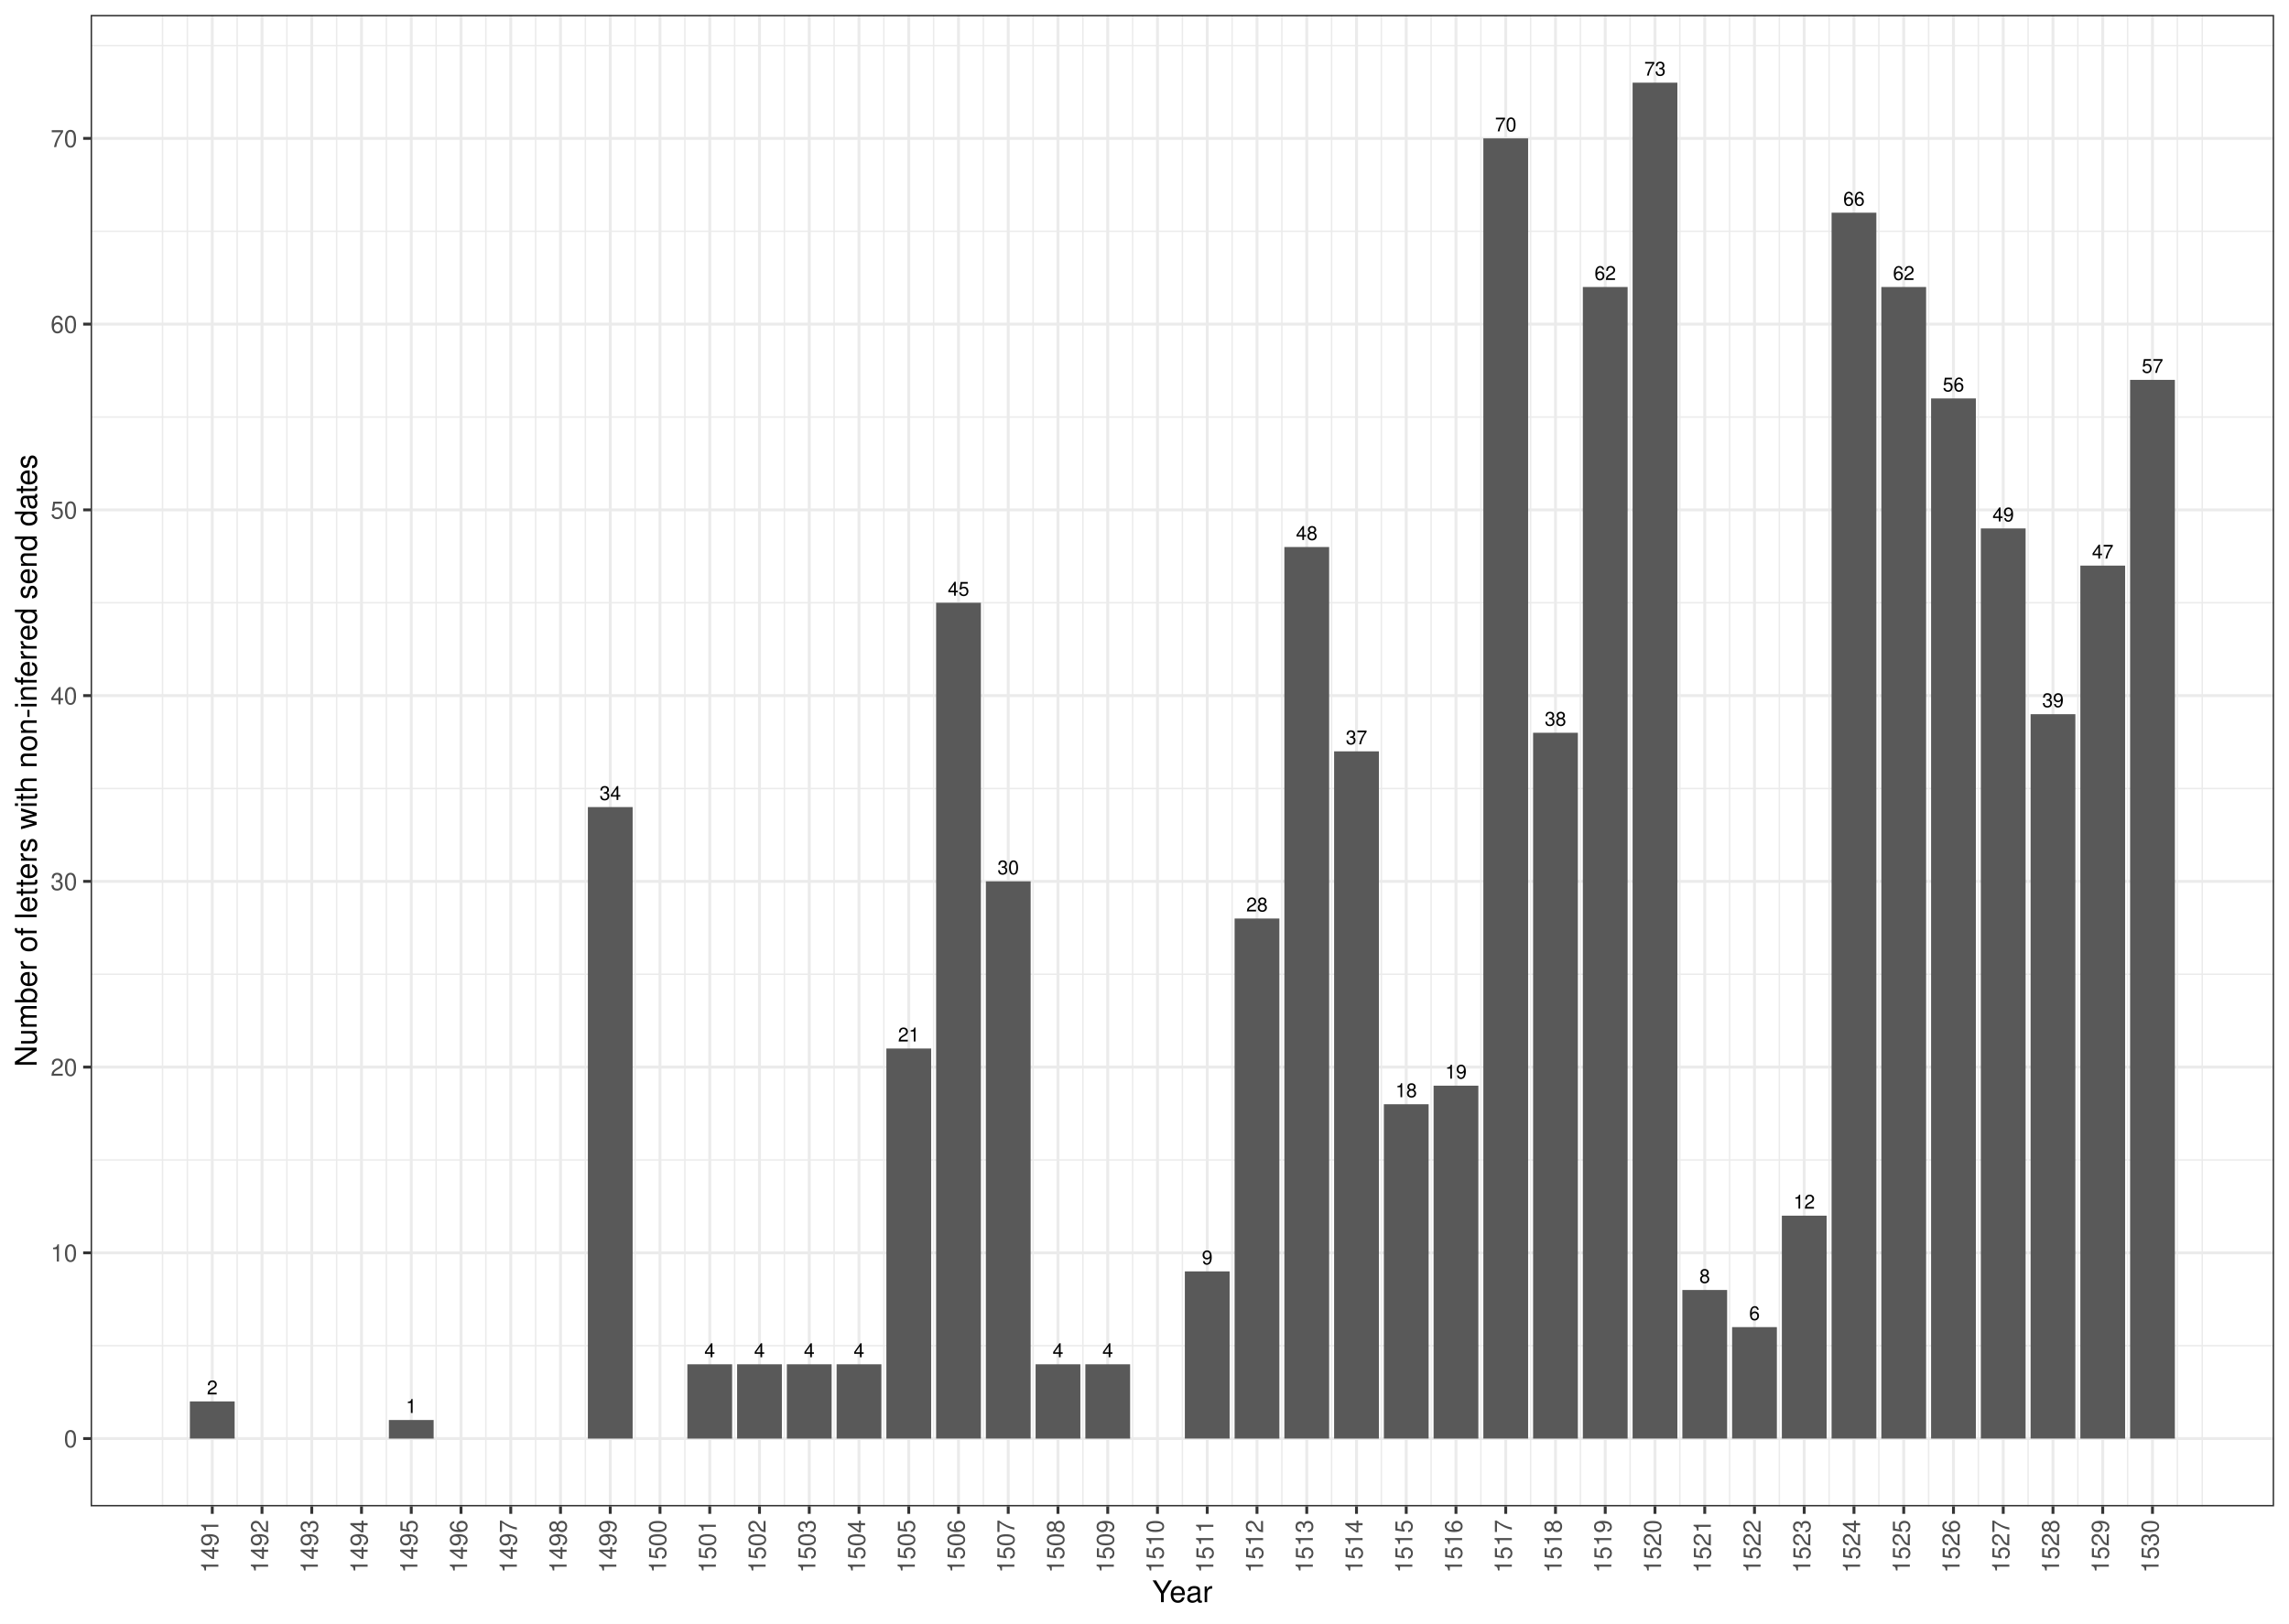
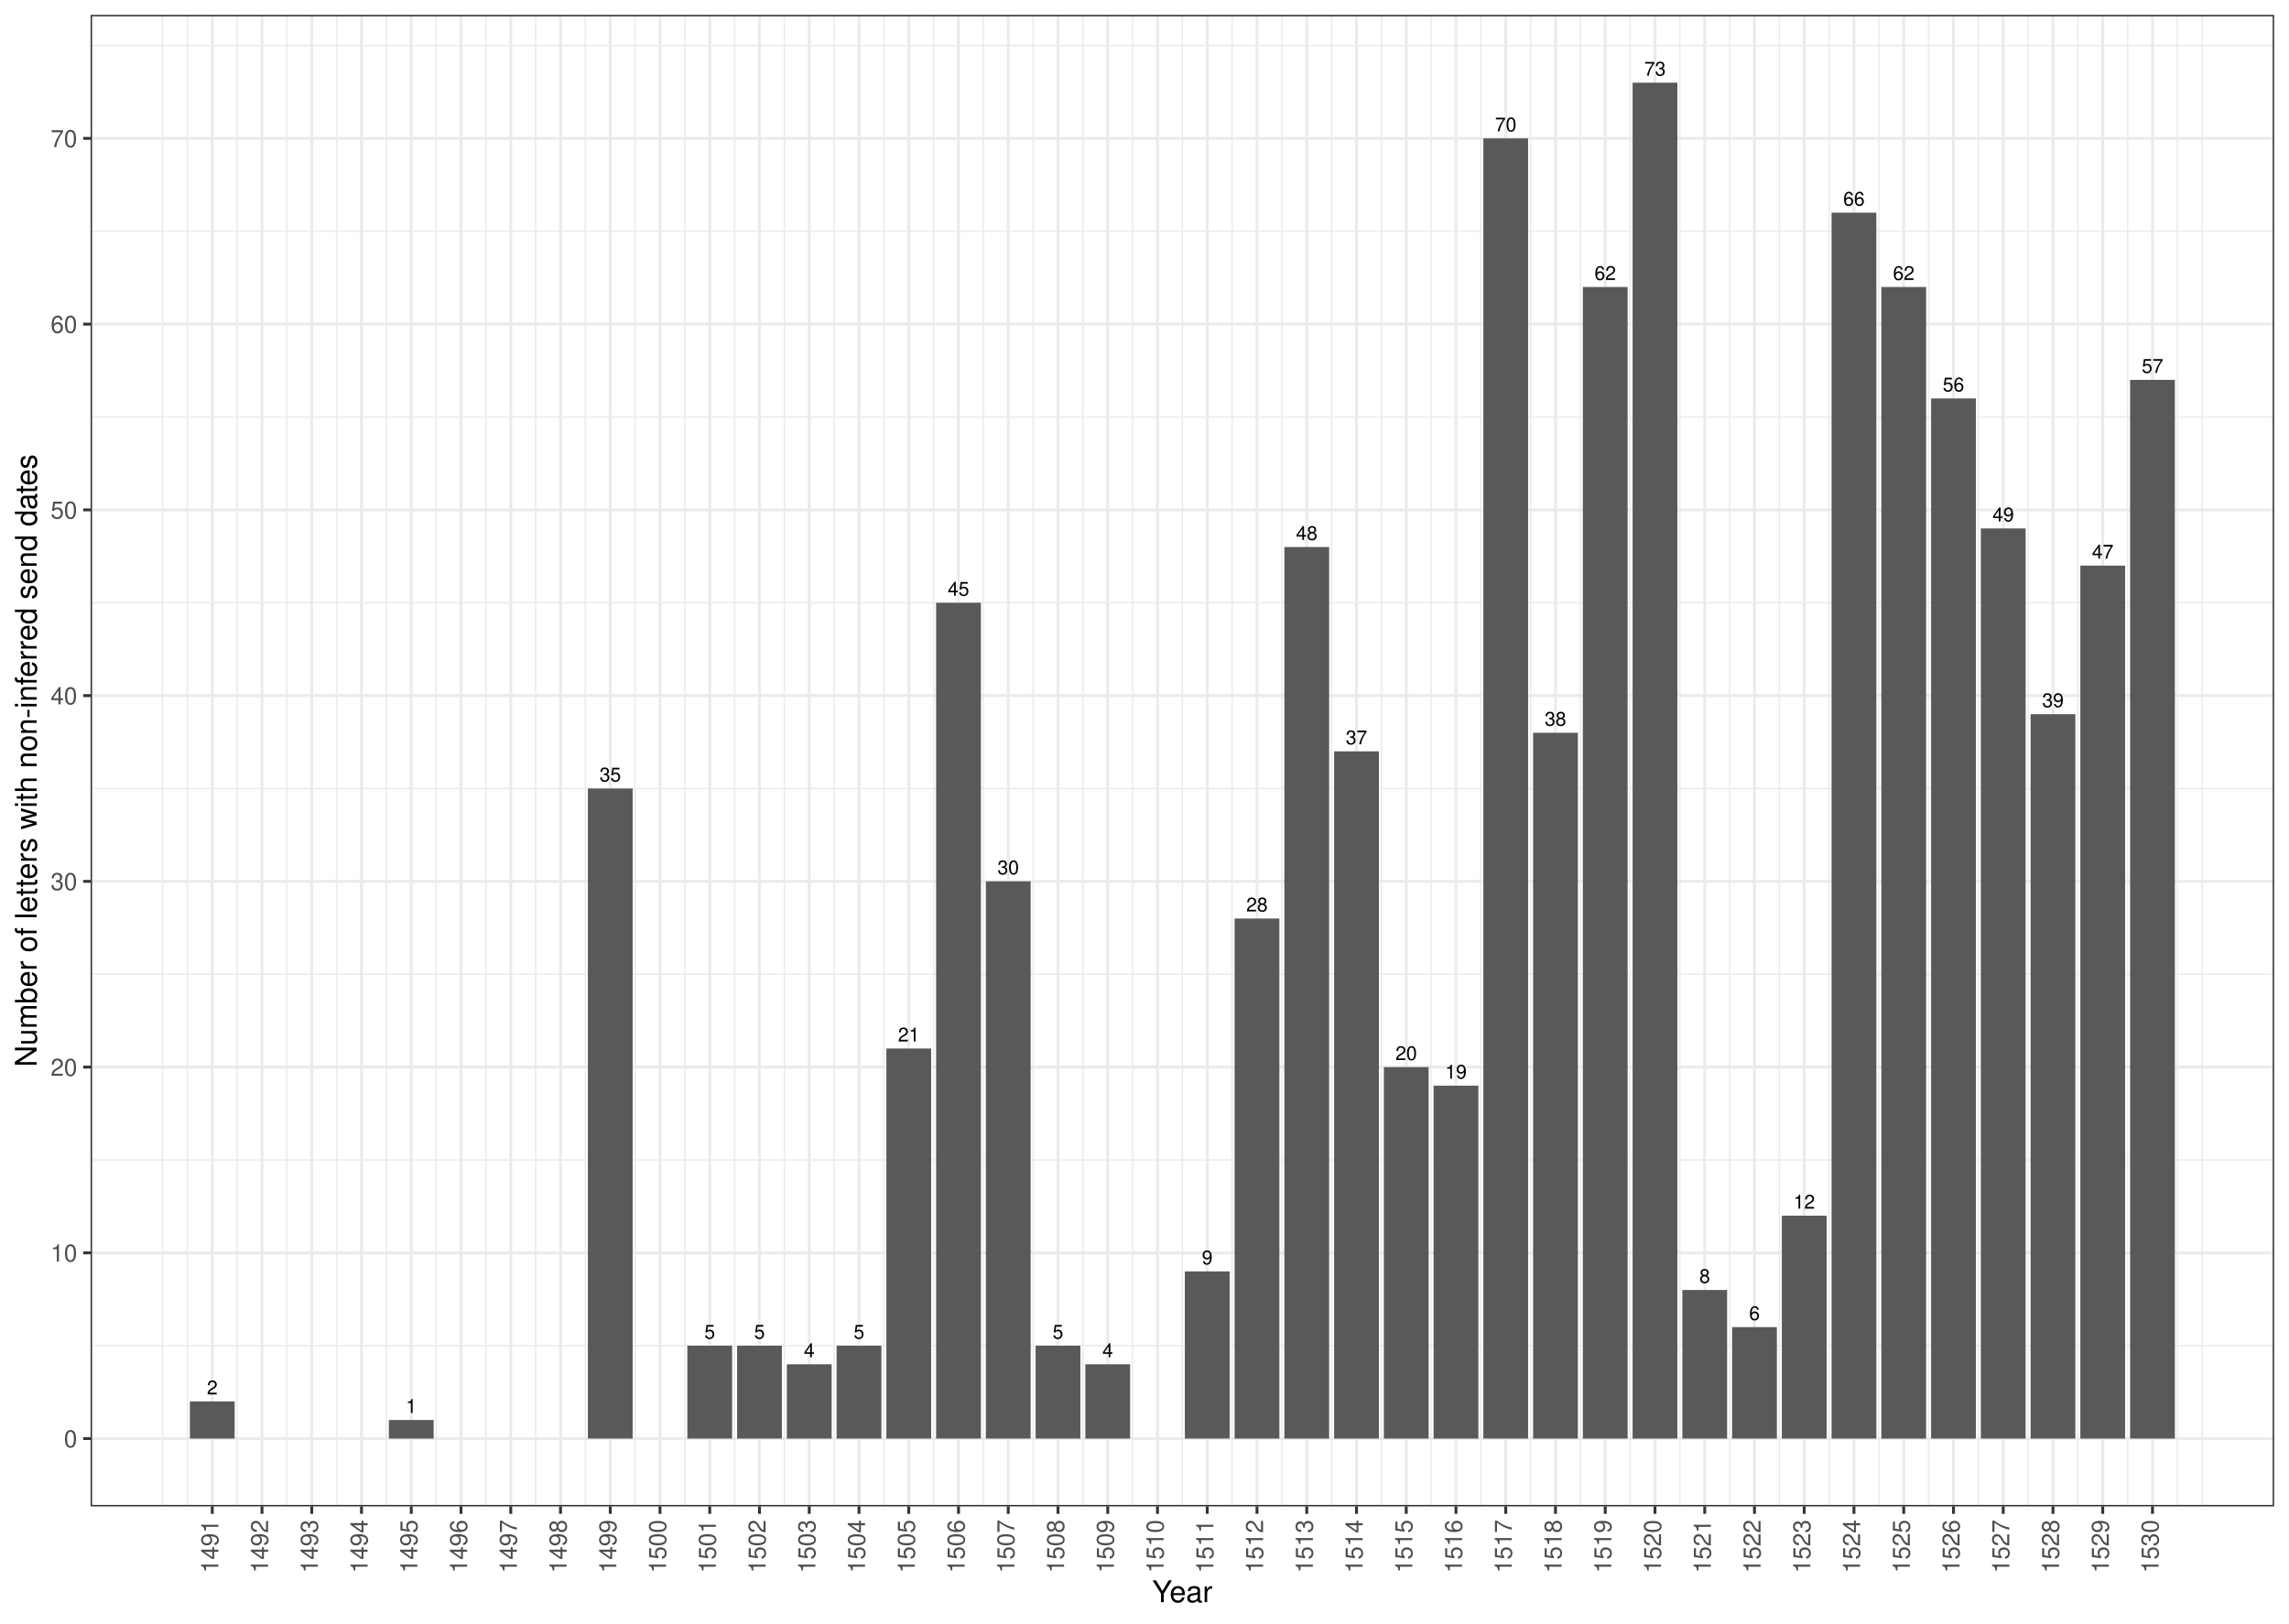
<svg xmlns="http://www.w3.org/2000/svg" width="842.40pt" height="597.60pt" viewBox="0 0 842.40 597.60">
  <g class="svglite">
    <defs>
      <style type="text/css">
    .svglite line, .svglite polyline, .svglite polygon, .svglite path, .svglite rect, .svglite circle {
      fill: none;
      stroke: #000000;
      stroke-linecap: round;
      stroke-linejoin: round;
      stroke-miterlimit: 10.00;
    }
    .svglite text {
      white-space: pre;
    }
    .svglite g.glyphgroup path {
      fill: inherit;
      stroke: none;
    }
  </style>
    </defs>
    <rect width="100%" height="100%" style="stroke: none; fill: #FFFFFF;" />
    <defs>
      <clipPath id="cpMC4wMHw4NDIuNDB8MC4wMHw1OTcuNjA=">
        <rect x="0.00" y="0.00" width="842.40" height="597.60" />
      </clipPath>
    </defs>
    <g clip-path="url(#cpMC4wMHw4NDIuNDB8MC4wMHw1OTcuNjA=)">
      <rect x="0.00" y="-0" width="842.40" height="597.60" style="stroke-width: 1.07; stroke: #FFFFFF; fill: #FFFFFF;" />
    </g>
    <defs>
      <clipPath id="cpMzMuMzV8ODM2LjkyfDUuNDh8NTU0LjQ3">
        <rect x="33.35" y="5.48" width="803.57" height="548.99" />
      </clipPath>
    </defs>
    <g clip-path="url(#cpMzMuMzV8ODM2LjkyfDUuNDh8NTU0LjQ3)">
      <rect x="33.35" y="5.48" width="803.57" height="548.99" style="stroke-width: 1.07; stroke: none; fill: #FFFFFF;" />
      <polyline points="33.35,495.33 836.92,495.33 " style="stroke-width: 0.53; stroke: #EBEBEB; stroke-linecap: butt;" />
      <polyline points="33.35,426.96 836.92,426.96 " style="stroke-width: 0.53; stroke: #EBEBEB; stroke-linecap: butt;" />
      <polyline points="33.35,358.60 836.92,358.60 " style="stroke-width: 0.53; stroke: #EBEBEB; stroke-linecap: butt;" />
      <polyline points="33.35,290.23 836.92,290.23 " style="stroke-width: 0.53; stroke: #EBEBEB; stroke-linecap: butt;" />
      <polyline points="33.35,221.86 836.92,221.86 " style="stroke-width: 0.53; stroke: #EBEBEB; stroke-linecap: butt;" />
      <polyline points="33.35,153.49 836.92,153.49 " style="stroke-width: 0.53; stroke: #EBEBEB; stroke-linecap: butt;" />
      <polyline points="33.35,85.13 836.92,85.13 " style="stroke-width: 0.53; stroke: #EBEBEB; stroke-linecap: butt;" />
      <polyline points="33.35,16.76 836.92,16.76 " style="stroke-width: 0.53; stroke: #EBEBEB; stroke-linecap: butt;" />
      <polyline points="59.81,554.47 59.81,5.48 " style="stroke-width: 0.53; stroke: #EBEBEB; stroke-linecap: butt;" />
      <polyline points="68.96,554.47 68.96,5.48 " style="stroke-width: 0.53; stroke: #EBEBEB; stroke-linecap: butt;" />
      <polyline points="87.27,554.47 87.27,5.48 " style="stroke-width: 0.53; stroke: #EBEBEB; stroke-linecap: butt;" />
      <polyline points="105.58,554.47 105.58,5.48 " style="stroke-width: 0.53; stroke: #EBEBEB; stroke-linecap: butt;" />
      <polyline points="123.89,554.47 123.89,5.48 " style="stroke-width: 0.53; stroke: #EBEBEB; stroke-linecap: butt;" />
      <polyline points="142.20,554.47 142.20,5.48 " style="stroke-width: 0.53; stroke: #EBEBEB; stroke-linecap: butt;" />
      <polyline points="160.50,554.47 160.50,5.48 " style="stroke-width: 0.53; stroke: #EBEBEB; stroke-linecap: butt;" />
      <polyline points="178.81,554.47 178.81,5.48 " style="stroke-width: 0.53; stroke: #EBEBEB; stroke-linecap: butt;" />
      <polyline points="197.12,554.47 197.12,5.48 " style="stroke-width: 0.53; stroke: #EBEBEB; stroke-linecap: butt;" />
      <polyline points="215.43,554.47 215.43,5.48 " style="stroke-width: 0.53; stroke: #EBEBEB; stroke-linecap: butt;" />
      <polyline points="233.74,554.47 233.74,5.48 " style="stroke-width: 0.53; stroke: #EBEBEB; stroke-linecap: butt;" />
      <polyline points="252.05,554.47 252.05,5.48 " style="stroke-width: 0.53; stroke: #EBEBEB; stroke-linecap: butt;" />
      <polyline points="270.36,554.47 270.36,5.48 " style="stroke-width: 0.53; stroke: #EBEBEB; stroke-linecap: butt;" />
      <polyline points="288.67,554.47 288.67,5.48 " style="stroke-width: 0.53; stroke: #EBEBEB; stroke-linecap: butt;" />
      <polyline points="306.97,554.47 306.97,5.48 " style="stroke-width: 0.53; stroke: #EBEBEB; stroke-linecap: butt;" />
      <polyline points="325.28,554.47 325.28,5.48 " style="stroke-width: 0.53; stroke: #EBEBEB; stroke-linecap: butt;" />
      <polyline points="343.59,554.47 343.59,5.48 " style="stroke-width: 0.53; stroke: #EBEBEB; stroke-linecap: butt;" />
      <polyline points="361.90,554.47 361.90,5.48 " style="stroke-width: 0.53; stroke: #EBEBEB; stroke-linecap: butt;" />
      <polyline points="380.21,554.47 380.21,5.48 " style="stroke-width: 0.53; stroke: #EBEBEB; stroke-linecap: butt;" />
      <polyline points="398.52,554.47 398.52,5.48 " style="stroke-width: 0.53; stroke: #EBEBEB; stroke-linecap: butt;" />
      <polyline points="416.83,554.47 416.83,5.48 " style="stroke-width: 0.53; stroke: #EBEBEB; stroke-linecap: butt;" />
      <polyline points="435.14,554.47 435.14,5.48 " style="stroke-width: 0.53; stroke: #EBEBEB; stroke-linecap: butt;" />
      <polyline points="453.44,554.47 453.44,5.48 " style="stroke-width: 0.53; stroke: #EBEBEB; stroke-linecap: butt;" />
      <polyline points="471.75,554.47 471.75,5.48 " style="stroke-width: 0.53; stroke: #EBEBEB; stroke-linecap: butt;" />
      <polyline points="490.06,554.47 490.06,5.48 " style="stroke-width: 0.53; stroke: #EBEBEB; stroke-linecap: butt;" />
      <polyline points="508.37,554.47 508.37,5.48 " style="stroke-width: 0.53; stroke: #EBEBEB; stroke-linecap: butt;" />
      <polyline points="526.68,554.47 526.68,5.48 " style="stroke-width: 0.53; stroke: #EBEBEB; stroke-linecap: butt;" />
      <polyline points="544.99,554.47 544.99,5.48 " style="stroke-width: 0.53; stroke: #EBEBEB; stroke-linecap: butt;" />
      <polyline points="563.30,554.47 563.30,5.48 " style="stroke-width: 0.53; stroke: #EBEBEB; stroke-linecap: butt;" />
      <polyline points="581.61,554.47 581.61,5.48 " style="stroke-width: 0.53; stroke: #EBEBEB; stroke-linecap: butt;" />
      <polyline points="599.91,554.47 599.91,5.48 " style="stroke-width: 0.53; stroke: #EBEBEB; stroke-linecap: butt;" />
      <polyline points="618.22,554.47 618.22,5.48 " style="stroke-width: 0.53; stroke: #EBEBEB; stroke-linecap: butt;" />
      <polyline points="636.53,554.47 636.53,5.48 " style="stroke-width: 0.53; stroke: #EBEBEB; stroke-linecap: butt;" />
      <polyline points="654.84,554.47 654.84,5.48 " style="stroke-width: 0.53; stroke: #EBEBEB; stroke-linecap: butt;" />
      <polyline points="673.15,554.47 673.15,5.48 " style="stroke-width: 0.53; stroke: #EBEBEB; stroke-linecap: butt;" />
      <polyline points="691.46,554.47 691.46,5.48 " style="stroke-width: 0.53; stroke: #EBEBEB; stroke-linecap: butt;" />
      <polyline points="709.77,554.47 709.77,5.48 " style="stroke-width: 0.53; stroke: #EBEBEB; stroke-linecap: butt;" />
      <polyline points="728.08,554.47 728.08,5.48 " style="stroke-width: 0.53; stroke: #EBEBEB; stroke-linecap: butt;" />
      <polyline points="746.38,554.47 746.38,5.48 " style="stroke-width: 0.53; stroke: #EBEBEB; stroke-linecap: butt;" />
      <polyline points="764.69,554.47 764.69,5.48 " style="stroke-width: 0.53; stroke: #EBEBEB; stroke-linecap: butt;" />
      <polyline points="783.00,554.47 783.00,5.48 " style="stroke-width: 0.53; stroke: #EBEBEB; stroke-linecap: butt;" />
      <polyline points="801.31,554.47 801.31,5.48 " style="stroke-width: 0.53; stroke: #EBEBEB; stroke-linecap: butt;" />
      <polyline points="810.46,554.47 810.46,5.48 " style="stroke-width: 0.53; stroke: #EBEBEB; stroke-linecap: butt;" />
      <polyline points="33.35,529.51 836.92,529.51 " style="stroke-width: 1.07; stroke: #EBEBEB; stroke-linecap: butt;" />
      <polyline points="33.35,461.15 836.92,461.15 " style="stroke-width: 1.07; stroke: #EBEBEB; stroke-linecap: butt;" />
      <polyline points="33.35,392.78 836.92,392.78 " style="stroke-width: 1.07; stroke: #EBEBEB; stroke-linecap: butt;" />
      <polyline points="33.35,324.41 836.92,324.41 " style="stroke-width: 1.07; stroke: #EBEBEB; stroke-linecap: butt;" />
      <polyline points="33.35,256.05 836.92,256.05 " style="stroke-width: 1.07; stroke: #EBEBEB; stroke-linecap: butt;" />
      <polyline points="33.35,187.68 836.92,187.68 " style="stroke-width: 1.07; stroke: #EBEBEB; stroke-linecap: butt;" />
      <polyline points="33.35,119.31 836.92,119.31 " style="stroke-width: 1.07; stroke: #EBEBEB; stroke-linecap: butt;" />
      <polyline points="33.35,50.94 836.92,50.94 " style="stroke-width: 1.07; stroke: #EBEBEB; stroke-linecap: butt;" />
      <polyline points="78.12,554.47 78.12,5.48 " style="stroke-width: 1.07; stroke: #EBEBEB; stroke-linecap: butt;" />
      <polyline points="96.42,554.47 96.42,5.48 " style="stroke-width: 1.07; stroke: #EBEBEB; stroke-linecap: butt;" />
      <polyline points="114.73,554.47 114.73,5.48 " style="stroke-width: 1.07; stroke: #EBEBEB; stroke-linecap: butt;" />
      <polyline points="133.04,554.47 133.04,5.48 " style="stroke-width: 1.07; stroke: #EBEBEB; stroke-linecap: butt;" />
      <polyline points="151.35,554.47 151.35,5.48 " style="stroke-width: 1.07; stroke: #EBEBEB; stroke-linecap: butt;" />
      <polyline points="169.66,554.47 169.66,5.48 " style="stroke-width: 1.07; stroke: #EBEBEB; stroke-linecap: butt;" />
      <polyline points="187.97,554.47 187.97,5.48 " style="stroke-width: 1.07; stroke: #EBEBEB; stroke-linecap: butt;" />
      <polyline points="206.28,554.47 206.28,5.48 " style="stroke-width: 1.07; stroke: #EBEBEB; stroke-linecap: butt;" />
      <polyline points="224.59,554.47 224.59,5.48 " style="stroke-width: 1.07; stroke: #EBEBEB; stroke-linecap: butt;" />
      <polyline points="242.89,554.47 242.89,5.48 " style="stroke-width: 1.07; stroke: #EBEBEB; stroke-linecap: butt;" />
      <polyline points="261.20,554.47 261.20,5.48 " style="stroke-width: 1.07; stroke: #EBEBEB; stroke-linecap: butt;" />
      <polyline points="279.51,554.47 279.51,5.48 " style="stroke-width: 1.07; stroke: #EBEBEB; stroke-linecap: butt;" />
      <polyline points="297.82,554.47 297.82,5.48 " style="stroke-width: 1.07; stroke: #EBEBEB; stroke-linecap: butt;" />
      <polyline points="316.13,554.47 316.13,5.48 " style="stroke-width: 1.07; stroke: #EBEBEB; stroke-linecap: butt;" />
      <polyline points="334.44,554.47 334.44,5.48 " style="stroke-width: 1.07; stroke: #EBEBEB; stroke-linecap: butt;" />
      <polyline points="352.75,554.47 352.75,5.48 " style="stroke-width: 1.07; stroke: #EBEBEB; stroke-linecap: butt;" />
      <polyline points="371.05,554.47 371.05,5.48 " style="stroke-width: 1.07; stroke: #EBEBEB; stroke-linecap: butt;" />
      <polyline points="389.36,554.47 389.36,5.48 " style="stroke-width: 1.07; stroke: #EBEBEB; stroke-linecap: butt;" />
      <polyline points="407.67,554.47 407.67,5.48 " style="stroke-width: 1.07; stroke: #EBEBEB; stroke-linecap: butt;" />
      <polyline points="425.98,554.47 425.98,5.48 " style="stroke-width: 1.07; stroke: #EBEBEB; stroke-linecap: butt;" />
      <polyline points="444.29,554.47 444.29,5.48 " style="stroke-width: 1.07; stroke: #EBEBEB; stroke-linecap: butt;" />
      <polyline points="462.60,554.47 462.60,5.48 " style="stroke-width: 1.07; stroke: #EBEBEB; stroke-linecap: butt;" />
      <polyline points="480.91,554.47 480.91,5.48 " style="stroke-width: 1.07; stroke: #EBEBEB; stroke-linecap: butt;" />
      <polyline points="499.22,554.47 499.22,5.48 " style="stroke-width: 1.07; stroke: #EBEBEB; stroke-linecap: butt;" />
      <polyline points="517.52,554.47 517.52,5.48 " style="stroke-width: 1.07; stroke: #EBEBEB; stroke-linecap: butt;" />
      <polyline points="535.83,554.47 535.83,5.48 " style="stroke-width: 1.07; stroke: #EBEBEB; stroke-linecap: butt;" />
      <polyline points="554.14,554.47 554.14,5.48 " style="stroke-width: 1.07; stroke: #EBEBEB; stroke-linecap: butt;" />
      <polyline points="572.45,554.47 572.45,5.48 " style="stroke-width: 1.07; stroke: #EBEBEB; stroke-linecap: butt;" />
      <polyline points="590.76,554.47 590.76,5.48 " style="stroke-width: 1.07; stroke: #EBEBEB; stroke-linecap: butt;" />
      <polyline points="609.07,554.47 609.07,5.48 " style="stroke-width: 1.07; stroke: #EBEBEB; stroke-linecap: butt;" />
      <polyline points="627.38,554.47 627.38,5.48 " style="stroke-width: 1.07; stroke: #EBEBEB; stroke-linecap: butt;" />
      <polyline points="645.69,554.47 645.69,5.48 " style="stroke-width: 1.07; stroke: #EBEBEB; stroke-linecap: butt;" />
      <polyline points="663.99,554.47 663.99,5.48 " style="stroke-width: 1.07; stroke: #EBEBEB; stroke-linecap: butt;" />
      <polyline points="682.30,554.47 682.30,5.48 " style="stroke-width: 1.07; stroke: #EBEBEB; stroke-linecap: butt;" />
      <polyline points="700.61,554.47 700.61,5.48 " style="stroke-width: 1.07; stroke: #EBEBEB; stroke-linecap: butt;" />
      <polyline points="718.92,554.47 718.92,5.48 " style="stroke-width: 1.07; stroke: #EBEBEB; stroke-linecap: butt;" />
      <polyline points="737.23,554.47 737.23,5.48 " style="stroke-width: 1.07; stroke: #EBEBEB; stroke-linecap: butt;" />
      <polyline points="755.54,554.47 755.54,5.48 " style="stroke-width: 1.07; stroke: #EBEBEB; stroke-linecap: butt;" />
      <polyline points="773.85,554.47 773.85,5.48 " style="stroke-width: 1.07; stroke: #EBEBEB; stroke-linecap: butt;" />
      <polyline points="792.16,554.47 792.16,5.48 " style="stroke-width: 1.07; stroke: #EBEBEB; stroke-linecap: butt;" />
      <rect x="600.83" y="30.43" width="16.48" height="499.08" style="stroke-width: 1.07; stroke: none; stroke-linecap: butt; stroke-linejoin: miter; fill: #595959;" />
      <rect x="619.14" y="474.82" width="16.48" height="54.69" style="stroke-width: 1.07; stroke: none; stroke-linecap: butt; stroke-linejoin: miter; fill: #595959;" />
      <rect x="637.45" y="488.49" width="16.48" height="41.02" style="stroke-width: 1.07; stroke: none; stroke-linecap: butt; stroke-linejoin: miter; fill: #595959;" />
      <rect x="655.76" y="447.47" width="16.48" height="82.04" style="stroke-width: 1.07; stroke: none; stroke-linecap: butt; stroke-linejoin: miter; fill: #595959;" />
      <rect x="674.06" y="78.29" width="16.48" height="451.22" style="stroke-width: 1.07; stroke: none; stroke-linecap: butt; stroke-linejoin: miter; fill: #595959;" />
      <rect x="692.37" y="105.64" width="16.48" height="423.88" style="stroke-width: 1.07; stroke: none; stroke-linecap: butt; stroke-linejoin: miter; fill: #595959;" />
      <rect x="710.68" y="146.66" width="16.48" height="382.86" style="stroke-width: 1.07; stroke: none; stroke-linecap: butt; stroke-linejoin: miter; fill: #595959;" />
      <rect x="728.99" y="194.51" width="16.48" height="335.00" style="stroke-width: 1.07; stroke: none; stroke-linecap: butt; stroke-linejoin: miter; fill: #595959;" />
      <rect x="747.30" y="262.88" width="16.48" height="266.63" style="stroke-width: 1.07; stroke: none; stroke-linecap: butt; stroke-linejoin: miter; fill: #595959;" />
      <rect x="765.61" y="208.19" width="16.48" height="321.33" style="stroke-width: 1.07; stroke: none; stroke-linecap: butt; stroke-linejoin: miter; fill: #595959;" />
      <rect x="783.92" y="139.82" width="16.48" height="389.69" style="stroke-width: 1.07; stroke: none; stroke-linecap: butt; stroke-linejoin: miter; fill: #595959;" />
-       <rect x="509.29" y="406.45" width="16.48" height="123.06" style="stroke-width: 1.07; stroke: none; stroke-linecap: butt; stroke-linejoin: miter; fill: #595959;" />
+       <rect x="509.29" y="392.78" width="16.48" height="136.73" style="stroke-width: 1.07; stroke: none; stroke-linecap: butt; stroke-linejoin: miter; fill: #595959;" />
      <rect x="527.59" y="399.62" width="16.48" height="129.90" style="stroke-width: 1.07; stroke: none; stroke-linecap: butt; stroke-linejoin: miter; fill: #595959;" />
      <rect x="545.90" y="50.94" width="16.48" height="478.57" style="stroke-width: 1.07; stroke: none; stroke-linecap: butt; stroke-linejoin: miter; fill: #595959;" />
      <rect x="69.88" y="515.84" width="16.48" height="13.67" style="stroke-width: 1.07; stroke: none; stroke-linecap: butt; stroke-linejoin: miter; fill: #595959;" />
-       <rect x="216.35" y="297.07" width="16.48" height="232.45" style="stroke-width: 1.07; stroke: none; stroke-linecap: butt; stroke-linejoin: miter; fill: #595959;" />
+       <rect x="216.35" y="290.23" width="16.48" height="239.29" style="stroke-width: 1.07; stroke: none; stroke-linecap: butt; stroke-linejoin: miter; fill: #595959;" />
      <rect x="344.51" y="221.86" width="16.48" height="307.65" style="stroke-width: 1.07; stroke: none; stroke-linecap: butt; stroke-linejoin: miter; fill: #595959;" />
      <rect x="362.82" y="324.41" width="16.48" height="205.10" style="stroke-width: 1.07; stroke: none; stroke-linecap: butt; stroke-linejoin: miter; fill: #595959;" />
-       <rect x="381.12" y="502.17" width="16.48" height="27.35" style="stroke-width: 1.07; stroke: none; stroke-linecap: butt; stroke-linejoin: miter; fill: #595959;" />
+       <rect x="381.12" y="495.33" width="16.48" height="34.18" style="stroke-width: 1.07; stroke: none; stroke-linecap: butt; stroke-linejoin: miter; fill: #595959;" />
      <rect x="399.43" y="502.17" width="16.48" height="27.35" style="stroke-width: 1.07; stroke: none; stroke-linecap: butt; stroke-linejoin: miter; fill: #595959;" />
+       <rect x="307.89" y="495.33" width="16.48" height="34.18" style="stroke-width: 1.07; stroke: none; stroke-linecap: butt; stroke-linejoin: miter; fill: #595959;" />
      <rect x="436.05" y="467.98" width="16.48" height="61.53" style="stroke-width: 1.07; stroke: none; stroke-linecap: butt; stroke-linejoin: miter; fill: #595959;" />
      <rect x="454.36" y="338.09" width="16.48" height="191.43" style="stroke-width: 1.07; stroke: none; stroke-linecap: butt; stroke-linejoin: miter; fill: #595959;" />
      <rect x="472.67" y="201.35" width="16.48" height="328.16" style="stroke-width: 1.07; stroke: none; stroke-linecap: butt; stroke-linejoin: miter; fill: #595959;" />
      <rect x="490.98" y="276.56" width="16.48" height="252.96" style="stroke-width: 1.07; stroke: none; stroke-linecap: butt; stroke-linejoin: miter; fill: #595959;" />
      <rect x="143.11" y="522.68" width="16.48" height="6.84" style="stroke-width: 1.07; stroke: none; stroke-linecap: butt; stroke-linejoin: miter; fill: #595959;" />
-       <rect x="252.96" y="502.17" width="16.48" height="27.35" style="stroke-width: 1.07; stroke: none; stroke-linecap: butt; stroke-linejoin: miter; fill: #595959;" />
-       <rect x="271.27" y="502.17" width="16.48" height="27.35" style="stroke-width: 1.07; stroke: none; stroke-linecap: butt; stroke-linejoin: miter; fill: #595959;" />
+       <rect x="252.96" y="495.33" width="16.48" height="34.18" style="stroke-width: 1.07; stroke: none; stroke-linecap: butt; stroke-linejoin: miter; fill: #595959;" />
+       <rect x="271.27" y="495.33" width="16.48" height="34.18" style="stroke-width: 1.07; stroke: none; stroke-linecap: butt; stroke-linejoin: miter; fill: #595959;" />
      <rect x="564.21" y="269.72" width="16.48" height="259.80" style="stroke-width: 1.07; stroke: none; stroke-linecap: butt; stroke-linejoin: miter; fill: #595959;" />
      <rect x="289.58" y="502.17" width="16.48" height="27.35" style="stroke-width: 1.07; stroke: none; stroke-linecap: butt; stroke-linejoin: miter; fill: #595959;" />
      <rect x="582.52" y="105.64" width="16.48" height="423.88" style="stroke-width: 1.07; stroke: none; stroke-linecap: butt; stroke-linejoin: miter; fill: #595959;" />
-       <rect x="307.89" y="502.17" width="16.48" height="27.35" style="stroke-width: 1.07; stroke: none; stroke-linecap: butt; stroke-linejoin: miter; fill: #595959;" />
      <rect x="326.20" y="385.94" width="16.48" height="143.57" style="stroke-width: 1.07; stroke: none; stroke-linecap: butt; stroke-linejoin: miter; fill: #595959;" />
      <text x="609.07" y="27.84" text-anchor="middle" style="font-size: 7.11px; font-family: &quot;Nimbus Sans&quot;;" textLength="7.91px" lengthAdjust="spacingAndGlyphs">73</text>
      <text x="627.38" y="472.23" text-anchor="middle" style="font-size: 7.11px; font-family: &quot;Nimbus Sans&quot;;" textLength="3.95px" lengthAdjust="spacingAndGlyphs">8</text>
      <text x="645.69" y="485.90" text-anchor="middle" style="font-size: 7.11px; font-family: &quot;Nimbus Sans&quot;;" textLength="3.95px" lengthAdjust="spacingAndGlyphs">6</text>
      <text x="663.99" y="444.88" text-anchor="middle" style="font-size: 7.11px; font-family: &quot;Nimbus Sans&quot;;" textLength="7.91px" lengthAdjust="spacingAndGlyphs">12</text>
      <text x="682.30" y="75.70" text-anchor="middle" style="font-size: 7.11px; font-family: &quot;Nimbus Sans&quot;;" textLength="7.91px" lengthAdjust="spacingAndGlyphs">66</text>
      <text x="700.61" y="103.05" text-anchor="middle" style="font-size: 7.11px; font-family: &quot;Nimbus Sans&quot;;" textLength="7.91px" lengthAdjust="spacingAndGlyphs">62</text>
      <text x="718.92" y="144.07" text-anchor="middle" style="font-size: 7.11px; font-family: &quot;Nimbus Sans&quot;;" textLength="7.91px" lengthAdjust="spacingAndGlyphs">56</text>
      <text x="737.23" y="191.92" text-anchor="middle" style="font-size: 7.11px; font-family: &quot;Nimbus Sans&quot;;" textLength="7.91px" lengthAdjust="spacingAndGlyphs">49</text>
      <text x="755.54" y="260.29" text-anchor="middle" style="font-size: 7.11px; font-family: &quot;Nimbus Sans&quot;;" textLength="7.91px" lengthAdjust="spacingAndGlyphs">39</text>
      <text x="773.85" y="205.60" text-anchor="middle" style="font-size: 7.11px; font-family: &quot;Nimbus Sans&quot;;" textLength="7.91px" lengthAdjust="spacingAndGlyphs">47</text>
      <text x="792.16" y="137.23" text-anchor="middle" style="font-size: 7.11px; font-family: &quot;Nimbus Sans&quot;;" textLength="7.91px" lengthAdjust="spacingAndGlyphs">57</text>
-       <text x="517.52" y="403.86" text-anchor="middle" style="font-size: 7.11px; font-family: &quot;Nimbus Sans&quot;;" textLength="7.91px" lengthAdjust="spacingAndGlyphs">18</text>
+       <text x="517.52" y="390.19" text-anchor="middle" style="font-size: 7.11px; font-family: &quot;Nimbus Sans&quot;;" textLength="7.91px" lengthAdjust="spacingAndGlyphs">20</text>
      <text x="535.83" y="397.02" text-anchor="middle" style="font-size: 7.11px; font-family: &quot;Nimbus Sans&quot;;" textLength="7.91px" lengthAdjust="spacingAndGlyphs">19</text>
      <text x="554.14" y="48.35" text-anchor="middle" style="font-size: 7.11px; font-family: &quot;Nimbus Sans&quot;;" textLength="7.91px" lengthAdjust="spacingAndGlyphs">70</text>
      <text x="78.12" y="513.25" text-anchor="middle" style="font-size: 7.11px; font-family: &quot;Nimbus Sans&quot;;" textLength="3.95px" lengthAdjust="spacingAndGlyphs">2</text>
-       <text x="224.59" y="294.47" text-anchor="middle" style="font-size: 7.11px; font-family: &quot;Nimbus Sans&quot;;" textLength="7.91px" lengthAdjust="spacingAndGlyphs">34</text>
+       <text x="224.59" y="287.64" text-anchor="middle" style="font-size: 7.11px; font-family: &quot;Nimbus Sans&quot;;" textLength="7.91px" lengthAdjust="spacingAndGlyphs">35</text>
      <text x="352.75" y="219.27" text-anchor="middle" style="font-size: 7.11px; font-family: &quot;Nimbus Sans&quot;;" textLength="7.91px" lengthAdjust="spacingAndGlyphs">45</text>
      <text x="371.05" y="321.82" text-anchor="middle" style="font-size: 7.11px; font-family: &quot;Nimbus Sans&quot;;" textLength="7.91px" lengthAdjust="spacingAndGlyphs">30</text>
-       <text x="389.36" y="499.58" text-anchor="middle" style="font-size: 7.11px; font-family: &quot;Nimbus Sans&quot;;" textLength="3.95px" lengthAdjust="spacingAndGlyphs">4</text>
+       <text x="389.36" y="492.74" text-anchor="middle" style="font-size: 7.11px; font-family: &quot;Nimbus Sans&quot;;" textLength="3.95px" lengthAdjust="spacingAndGlyphs">5</text>
      <text x="407.67" y="499.58" text-anchor="middle" style="font-size: 7.11px; font-family: &quot;Nimbus Sans&quot;;" textLength="3.95px" lengthAdjust="spacingAndGlyphs">4</text>
+       <text x="316.13" y="492.74" text-anchor="middle" style="font-size: 7.11px; font-family: &quot;Nimbus Sans&quot;;" textLength="3.95px" lengthAdjust="spacingAndGlyphs">5</text>
      <text x="444.29" y="465.39" text-anchor="middle" style="font-size: 7.11px; font-family: &quot;Nimbus Sans&quot;;" textLength="3.95px" lengthAdjust="spacingAndGlyphs">9</text>
      <text x="462.60" y="335.49" text-anchor="middle" style="font-size: 7.11px; font-family: &quot;Nimbus Sans&quot;;" textLength="7.91px" lengthAdjust="spacingAndGlyphs">28</text>
      <text x="480.91" y="198.76" text-anchor="middle" style="font-size: 7.11px; font-family: &quot;Nimbus Sans&quot;;" textLength="7.91px" lengthAdjust="spacingAndGlyphs">48</text>
      <text x="499.22" y="273.96" text-anchor="middle" style="font-size: 7.11px; font-family: &quot;Nimbus Sans&quot;;" textLength="7.91px" lengthAdjust="spacingAndGlyphs">37</text>
      <text x="151.35" y="520.09" text-anchor="middle" style="font-size: 7.11px; font-family: &quot;Nimbus Sans&quot;;" textLength="3.95px" lengthAdjust="spacingAndGlyphs">1</text>
-       <text x="261.20" y="499.58" text-anchor="middle" style="font-size: 7.11px; font-family: &quot;Nimbus Sans&quot;;" textLength="3.95px" lengthAdjust="spacingAndGlyphs">4</text>
-       <text x="279.51" y="499.58" text-anchor="middle" style="font-size: 7.11px; font-family: &quot;Nimbus Sans&quot;;" textLength="3.95px" lengthAdjust="spacingAndGlyphs">4</text>
+       <text x="261.20" y="492.74" text-anchor="middle" style="font-size: 7.11px; font-family: &quot;Nimbus Sans&quot;;" textLength="3.95px" lengthAdjust="spacingAndGlyphs">5</text>
+       <text x="279.51" y="492.74" text-anchor="middle" style="font-size: 7.11px; font-family: &quot;Nimbus Sans&quot;;" textLength="3.95px" lengthAdjust="spacingAndGlyphs">5</text>
      <text x="572.45" y="267.13" text-anchor="middle" style="font-size: 7.11px; font-family: &quot;Nimbus Sans&quot;;" textLength="7.91px" lengthAdjust="spacingAndGlyphs">38</text>
      <text x="297.82" y="499.58" text-anchor="middle" style="font-size: 7.11px; font-family: &quot;Nimbus Sans&quot;;" textLength="3.95px" lengthAdjust="spacingAndGlyphs">4</text>
      <text x="590.76" y="103.05" text-anchor="middle" style="font-size: 7.11px; font-family: &quot;Nimbus Sans&quot;;" textLength="7.91px" lengthAdjust="spacingAndGlyphs">62</text>
-       <text x="316.13" y="499.58" text-anchor="middle" style="font-size: 7.11px; font-family: &quot;Nimbus Sans&quot;;" textLength="3.95px" lengthAdjust="spacingAndGlyphs">4</text>
      <text x="334.44" y="383.35" text-anchor="middle" style="font-size: 7.11px; font-family: &quot;Nimbus Sans&quot;;" textLength="7.91px" lengthAdjust="spacingAndGlyphs">21</text>
      <rect x="33.35" y="5.48" width="803.57" height="548.99" style="stroke-width: 1.07; stroke: #333333;" />
    </g>
    <g clip-path="url(#cpMC4wMHw4NDIuNDB8MC4wMHw1OTcuNjA=)">
      <text x="28.42" y="532.72" text-anchor="end" style="font-size: 8.80px;fill: #4D4D4D; font-family: &quot;Nimbus Sans&quot;;" textLength="4.89px" lengthAdjust="spacingAndGlyphs">0</text>
      <text x="28.42" y="464.35" text-anchor="end" style="font-size: 8.80px;fill: #4D4D4D; font-family: &quot;Nimbus Sans&quot;;" textLength="9.78px" lengthAdjust="spacingAndGlyphs">10</text>
      <text x="28.42" y="395.99" text-anchor="end" style="font-size: 8.80px;fill: #4D4D4D; font-family: &quot;Nimbus Sans&quot;;" textLength="9.78px" lengthAdjust="spacingAndGlyphs">20</text>
      <text x="28.42" y="327.62" text-anchor="end" style="font-size: 8.80px;fill: #4D4D4D; font-family: &quot;Nimbus Sans&quot;;" textLength="9.78px" lengthAdjust="spacingAndGlyphs">30</text>
      <text x="28.42" y="259.25" text-anchor="end" style="font-size: 8.80px;fill: #4D4D4D; font-family: &quot;Nimbus Sans&quot;;" textLength="9.78px" lengthAdjust="spacingAndGlyphs">40</text>
      <text x="28.42" y="190.89" text-anchor="end" style="font-size: 8.80px;fill: #4D4D4D; font-family: &quot;Nimbus Sans&quot;;" textLength="9.78px" lengthAdjust="spacingAndGlyphs">50</text>
      <text x="28.42" y="122.52" text-anchor="end" style="font-size: 8.80px;fill: #4D4D4D; font-family: &quot;Nimbus Sans&quot;;" textLength="9.78px" lengthAdjust="spacingAndGlyphs">60</text>
      <text x="28.42" y="54.15" text-anchor="end" style="font-size: 8.80px;fill: #4D4D4D; font-family: &quot;Nimbus Sans&quot;;" textLength="9.78px" lengthAdjust="spacingAndGlyphs">70</text>
      <polyline points="30.61,529.51 33.35,529.51 " style="stroke-width: 1.07; stroke: #333333; stroke-linecap: butt;" />
      <polyline points="30.61,461.15 33.35,461.15 " style="stroke-width: 1.07; stroke: #333333; stroke-linecap: butt;" />
      <polyline points="30.61,392.78 33.35,392.78 " style="stroke-width: 1.07; stroke: #333333; stroke-linecap: butt;" />
      <polyline points="30.61,324.41 33.35,324.41 " style="stroke-width: 1.07; stroke: #333333; stroke-linecap: butt;" />
      <polyline points="30.61,256.05 33.35,256.05 " style="stroke-width: 1.07; stroke: #333333; stroke-linecap: butt;" />
      <polyline points="30.61,187.68 33.35,187.68 " style="stroke-width: 1.07; stroke: #333333; stroke-linecap: butt;" />
      <polyline points="30.61,119.31 33.35,119.31 " style="stroke-width: 1.07; stroke: #333333; stroke-linecap: butt;" />
      <polyline points="30.61,50.94 33.35,50.94 " style="stroke-width: 1.07; stroke: #333333; stroke-linecap: butt;" />
      <polyline points="78.12,557.21 78.12,554.47 " style="stroke-width: 1.07; stroke: #333333; stroke-linecap: butt;" />
      <polyline points="96.42,557.21 96.42,554.47 " style="stroke-width: 1.07; stroke: #333333; stroke-linecap: butt;" />
      <polyline points="114.73,557.21 114.73,554.47 " style="stroke-width: 1.07; stroke: #333333; stroke-linecap: butt;" />
      <polyline points="133.04,557.21 133.04,554.47 " style="stroke-width: 1.07; stroke: #333333; stroke-linecap: butt;" />
      <polyline points="151.35,557.21 151.35,554.47 " style="stroke-width: 1.07; stroke: #333333; stroke-linecap: butt;" />
      <polyline points="169.66,557.21 169.66,554.47 " style="stroke-width: 1.07; stroke: #333333; stroke-linecap: butt;" />
      <polyline points="187.97,557.21 187.97,554.47 " style="stroke-width: 1.07; stroke: #333333; stroke-linecap: butt;" />
      <polyline points="206.28,557.21 206.28,554.47 " style="stroke-width: 1.07; stroke: #333333; stroke-linecap: butt;" />
      <polyline points="224.59,557.21 224.59,554.47 " style="stroke-width: 1.07; stroke: #333333; stroke-linecap: butt;" />
      <polyline points="242.89,557.21 242.89,554.47 " style="stroke-width: 1.07; stroke: #333333; stroke-linecap: butt;" />
      <polyline points="261.20,557.21 261.20,554.47 " style="stroke-width: 1.07; stroke: #333333; stroke-linecap: butt;" />
      <polyline points="279.51,557.21 279.51,554.47 " style="stroke-width: 1.07; stroke: #333333; stroke-linecap: butt;" />
      <polyline points="297.82,557.21 297.82,554.47 " style="stroke-width: 1.07; stroke: #333333; stroke-linecap: butt;" />
      <polyline points="316.13,557.21 316.13,554.47 " style="stroke-width: 1.07; stroke: #333333; stroke-linecap: butt;" />
      <polyline points="334.44,557.21 334.44,554.47 " style="stroke-width: 1.07; stroke: #333333; stroke-linecap: butt;" />
      <polyline points="352.75,557.21 352.75,554.47 " style="stroke-width: 1.07; stroke: #333333; stroke-linecap: butt;" />
      <polyline points="371.05,557.21 371.05,554.47 " style="stroke-width: 1.07; stroke: #333333; stroke-linecap: butt;" />
      <polyline points="389.36,557.21 389.36,554.47 " style="stroke-width: 1.07; stroke: #333333; stroke-linecap: butt;" />
      <polyline points="407.67,557.21 407.67,554.47 " style="stroke-width: 1.07; stroke: #333333; stroke-linecap: butt;" />
      <polyline points="425.98,557.21 425.98,554.47 " style="stroke-width: 1.07; stroke: #333333; stroke-linecap: butt;" />
      <polyline points="444.29,557.21 444.29,554.47 " style="stroke-width: 1.07; stroke: #333333; stroke-linecap: butt;" />
      <polyline points="462.60,557.21 462.60,554.47 " style="stroke-width: 1.07; stroke: #333333; stroke-linecap: butt;" />
      <polyline points="480.91,557.21 480.91,554.47 " style="stroke-width: 1.07; stroke: #333333; stroke-linecap: butt;" />
      <polyline points="499.22,557.21 499.22,554.47 " style="stroke-width: 1.07; stroke: #333333; stroke-linecap: butt;" />
      <polyline points="517.52,557.21 517.52,554.47 " style="stroke-width: 1.07; stroke: #333333; stroke-linecap: butt;" />
      <polyline points="535.83,557.21 535.83,554.47 " style="stroke-width: 1.07; stroke: #333333; stroke-linecap: butt;" />
      <polyline points="554.14,557.21 554.14,554.47 " style="stroke-width: 1.07; stroke: #333333; stroke-linecap: butt;" />
      <polyline points="572.45,557.21 572.45,554.47 " style="stroke-width: 1.07; stroke: #333333; stroke-linecap: butt;" />
      <polyline points="590.76,557.21 590.76,554.47 " style="stroke-width: 1.07; stroke: #333333; stroke-linecap: butt;" />
      <polyline points="609.07,557.21 609.07,554.47 " style="stroke-width: 1.07; stroke: #333333; stroke-linecap: butt;" />
      <polyline points="627.38,557.21 627.38,554.47 " style="stroke-width: 1.07; stroke: #333333; stroke-linecap: butt;" />
      <polyline points="645.69,557.21 645.69,554.47 " style="stroke-width: 1.07; stroke: #333333; stroke-linecap: butt;" />
      <polyline points="663.99,557.21 663.99,554.47 " style="stroke-width: 1.07; stroke: #333333; stroke-linecap: butt;" />
      <polyline points="682.30,557.21 682.30,554.47 " style="stroke-width: 1.07; stroke: #333333; stroke-linecap: butt;" />
      <polyline points="700.61,557.21 700.61,554.47 " style="stroke-width: 1.07; stroke: #333333; stroke-linecap: butt;" />
      <polyline points="718.92,557.21 718.92,554.47 " style="stroke-width: 1.07; stroke: #333333; stroke-linecap: butt;" />
      <polyline points="737.23,557.21 737.23,554.47 " style="stroke-width: 1.07; stroke: #333333; stroke-linecap: butt;" />
      <polyline points="755.54,557.21 755.54,554.47 " style="stroke-width: 1.07; stroke: #333333; stroke-linecap: butt;" />
      <polyline points="773.85,557.21 773.85,554.47 " style="stroke-width: 1.07; stroke: #333333; stroke-linecap: butt;" />
      <polyline points="792.16,557.21 792.16,554.47 " style="stroke-width: 1.07; stroke: #333333; stroke-linecap: butt;" />
      <text transform="translate(80.36,569.18) rotate(-90)" text-anchor="middle" style="font-size: 8.80px;fill: #4D4D4D; font-family: &quot;Nimbus Sans&quot;;" textLength="19.56px" lengthAdjust="spacingAndGlyphs">1491</text>
      <text transform="translate(98.67,569.18) rotate(-90)" text-anchor="middle" style="font-size: 8.80px;fill: #4D4D4D; font-family: &quot;Nimbus Sans&quot;;" textLength="19.56px" lengthAdjust="spacingAndGlyphs">1492</text>
      <text transform="translate(116.98,569.18) rotate(-90)" text-anchor="middle" style="font-size: 8.80px;fill: #4D4D4D; font-family: &quot;Nimbus Sans&quot;;" textLength="19.56px" lengthAdjust="spacingAndGlyphs">1493</text>
      <text transform="translate(135.29,569.18) rotate(-90)" text-anchor="middle" style="font-size: 8.80px;fill: #4D4D4D; font-family: &quot;Nimbus Sans&quot;;" textLength="19.56px" lengthAdjust="spacingAndGlyphs">1494</text>
      <text transform="translate(153.60,569.18) rotate(-90)" text-anchor="middle" style="font-size: 8.80px;fill: #4D4D4D; font-family: &quot;Nimbus Sans&quot;;" textLength="19.56px" lengthAdjust="spacingAndGlyphs">1495</text>
      <text transform="translate(171.90,569.18) rotate(-90)" text-anchor="middle" style="font-size: 8.80px;fill: #4D4D4D; font-family: &quot;Nimbus Sans&quot;;" textLength="19.56px" lengthAdjust="spacingAndGlyphs">1496</text>
      <text transform="translate(190.21,569.18) rotate(-90)" text-anchor="middle" style="font-size: 8.80px;fill: #4D4D4D; font-family: &quot;Nimbus Sans&quot;;" textLength="19.56px" lengthAdjust="spacingAndGlyphs">1497</text>
      <text transform="translate(208.52,569.18) rotate(-90)" text-anchor="middle" style="font-size: 8.80px;fill: #4D4D4D; font-family: &quot;Nimbus Sans&quot;;" textLength="19.56px" lengthAdjust="spacingAndGlyphs">1498</text>
      <text transform="translate(226.83,569.18) rotate(-90)" text-anchor="middle" style="font-size: 8.80px;fill: #4D4D4D; font-family: &quot;Nimbus Sans&quot;;" textLength="19.56px" lengthAdjust="spacingAndGlyphs">1499</text>
      <text transform="translate(245.14,569.18) rotate(-90)" text-anchor="middle" style="font-size: 8.80px;fill: #4D4D4D; font-family: &quot;Nimbus Sans&quot;;" textLength="19.56px" lengthAdjust="spacingAndGlyphs">1500</text>
      <text transform="translate(263.45,569.18) rotate(-90)" text-anchor="middle" style="font-size: 8.80px;fill: #4D4D4D; font-family: &quot;Nimbus Sans&quot;;" textLength="19.56px" lengthAdjust="spacingAndGlyphs">1501</text>
      <text transform="translate(281.76,569.18) rotate(-90)" text-anchor="middle" style="font-size: 8.80px;fill: #4D4D4D; font-family: &quot;Nimbus Sans&quot;;" textLength="19.56px" lengthAdjust="spacingAndGlyphs">1502</text>
      <text transform="translate(300.07,569.18) rotate(-90)" text-anchor="middle" style="font-size: 8.80px;fill: #4D4D4D; font-family: &quot;Nimbus Sans&quot;;" textLength="19.56px" lengthAdjust="spacingAndGlyphs">1503</text>
      <text transform="translate(318.37,569.18) rotate(-90)" text-anchor="middle" style="font-size: 8.80px;fill: #4D4D4D; font-family: &quot;Nimbus Sans&quot;;" textLength="19.56px" lengthAdjust="spacingAndGlyphs">1504</text>
      <text transform="translate(336.68,569.18) rotate(-90)" text-anchor="middle" style="font-size: 8.80px;fill: #4D4D4D; font-family: &quot;Nimbus Sans&quot;;" textLength="19.56px" lengthAdjust="spacingAndGlyphs">1505</text>
      <text transform="translate(354.99,569.18) rotate(-90)" text-anchor="middle" style="font-size: 8.80px;fill: #4D4D4D; font-family: &quot;Nimbus Sans&quot;;" textLength="19.56px" lengthAdjust="spacingAndGlyphs">1506</text>
      <text transform="translate(373.30,569.18) rotate(-90)" text-anchor="middle" style="font-size: 8.80px;fill: #4D4D4D; font-family: &quot;Nimbus Sans&quot;;" textLength="19.56px" lengthAdjust="spacingAndGlyphs">1507</text>
      <text transform="translate(391.61,569.18) rotate(-90)" text-anchor="middle" style="font-size: 8.80px;fill: #4D4D4D; font-family: &quot;Nimbus Sans&quot;;" textLength="19.56px" lengthAdjust="spacingAndGlyphs">1508</text>
      <text transform="translate(409.92,569.18) rotate(-90)" text-anchor="middle" style="font-size: 8.80px;fill: #4D4D4D; font-family: &quot;Nimbus Sans&quot;;" textLength="19.56px" lengthAdjust="spacingAndGlyphs">1509</text>
      <text transform="translate(428.23,569.18) rotate(-90)" text-anchor="middle" style="font-size: 8.80px;fill: #4D4D4D; font-family: &quot;Nimbus Sans&quot;;" textLength="19.56px" lengthAdjust="spacingAndGlyphs">1510</text>
      <text transform="translate(446.54,569.18) rotate(-90)" text-anchor="middle" style="font-size: 8.80px;fill: #4D4D4D; font-family: &quot;Nimbus Sans&quot;;" textLength="19.56px" lengthAdjust="spacingAndGlyphs">1511</text>
      <text transform="translate(464.84,569.18) rotate(-90)" text-anchor="middle" style="font-size: 8.80px;fill: #4D4D4D; font-family: &quot;Nimbus Sans&quot;;" textLength="19.56px" lengthAdjust="spacingAndGlyphs">1512</text>
      <text transform="translate(483.15,569.18) rotate(-90)" text-anchor="middle" style="font-size: 8.80px;fill: #4D4D4D; font-family: &quot;Nimbus Sans&quot;;" textLength="19.56px" lengthAdjust="spacingAndGlyphs">1513</text>
      <text transform="translate(501.46,569.18) rotate(-90)" text-anchor="middle" style="font-size: 8.80px;fill: #4D4D4D; font-family: &quot;Nimbus Sans&quot;;" textLength="19.56px" lengthAdjust="spacingAndGlyphs">1514</text>
      <text transform="translate(519.77,569.18) rotate(-90)" text-anchor="middle" style="font-size: 8.80px;fill: #4D4D4D; font-family: &quot;Nimbus Sans&quot;;" textLength="19.56px" lengthAdjust="spacingAndGlyphs">1515</text>
      <text transform="translate(538.08,569.18) rotate(-90)" text-anchor="middle" style="font-size: 8.80px;fill: #4D4D4D; font-family: &quot;Nimbus Sans&quot;;" textLength="19.56px" lengthAdjust="spacingAndGlyphs">1516</text>
      <text transform="translate(556.39,569.18) rotate(-90)" text-anchor="middle" style="font-size: 8.80px;fill: #4D4D4D; font-family: &quot;Nimbus Sans&quot;;" textLength="19.56px" lengthAdjust="spacingAndGlyphs">1517</text>
      <text transform="translate(574.70,569.18) rotate(-90)" text-anchor="middle" style="font-size: 8.80px;fill: #4D4D4D; font-family: &quot;Nimbus Sans&quot;;" textLength="19.56px" lengthAdjust="spacingAndGlyphs">1518</text>
      <text transform="translate(593.00,569.18) rotate(-90)" text-anchor="middle" style="font-size: 8.80px;fill: #4D4D4D; font-family: &quot;Nimbus Sans&quot;;" textLength="19.56px" lengthAdjust="spacingAndGlyphs">1519</text>
      <text transform="translate(611.31,569.18) rotate(-90)" text-anchor="middle" style="font-size: 8.80px;fill: #4D4D4D; font-family: &quot;Nimbus Sans&quot;;" textLength="19.56px" lengthAdjust="spacingAndGlyphs">1520</text>
      <text transform="translate(629.62,569.18) rotate(-90)" text-anchor="middle" style="font-size: 8.80px;fill: #4D4D4D; font-family: &quot;Nimbus Sans&quot;;" textLength="19.56px" lengthAdjust="spacingAndGlyphs">1521</text>
      <text transform="translate(647.93,569.18) rotate(-90)" text-anchor="middle" style="font-size: 8.80px;fill: #4D4D4D; font-family: &quot;Nimbus Sans&quot;;" textLength="19.56px" lengthAdjust="spacingAndGlyphs">1522</text>
      <text transform="translate(666.24,569.18) rotate(-90)" text-anchor="middle" style="font-size: 8.80px;fill: #4D4D4D; font-family: &quot;Nimbus Sans&quot;;" textLength="19.56px" lengthAdjust="spacingAndGlyphs">1523</text>
      <text transform="translate(684.55,569.18) rotate(-90)" text-anchor="middle" style="font-size: 8.80px;fill: #4D4D4D; font-family: &quot;Nimbus Sans&quot;;" textLength="19.56px" lengthAdjust="spacingAndGlyphs">1524</text>
      <text transform="translate(702.86,569.18) rotate(-90)" text-anchor="middle" style="font-size: 8.80px;fill: #4D4D4D; font-family: &quot;Nimbus Sans&quot;;" textLength="19.56px" lengthAdjust="spacingAndGlyphs">1525</text>
      <text transform="translate(721.17,569.18) rotate(-90)" text-anchor="middle" style="font-size: 8.80px;fill: #4D4D4D; font-family: &quot;Nimbus Sans&quot;;" textLength="19.56px" lengthAdjust="spacingAndGlyphs">1526</text>
      <text transform="translate(739.47,569.18) rotate(-90)" text-anchor="middle" style="font-size: 8.80px;fill: #4D4D4D; font-family: &quot;Nimbus Sans&quot;;" textLength="19.56px" lengthAdjust="spacingAndGlyphs">1527</text>
      <text transform="translate(757.78,569.18) rotate(-90)" text-anchor="middle" style="font-size: 8.80px;fill: #4D4D4D; font-family: &quot;Nimbus Sans&quot;;" textLength="19.56px" lengthAdjust="spacingAndGlyphs">1528</text>
      <text transform="translate(776.09,569.18) rotate(-90)" text-anchor="middle" style="font-size: 8.80px;fill: #4D4D4D; font-family: &quot;Nimbus Sans&quot;;" textLength="19.56px" lengthAdjust="spacingAndGlyphs">1529</text>
      <text transform="translate(794.40,569.18) rotate(-90)" text-anchor="middle" style="font-size: 8.80px;fill: #4D4D4D; font-family: &quot;Nimbus Sans&quot;;" textLength="19.56px" lengthAdjust="spacingAndGlyphs">1530</text>
      <text x="435.14" y="589.72" text-anchor="middle" style="font-size: 11.00px; font-family: &quot;Nimbus Sans&quot;;" textLength="22.19px" lengthAdjust="spacingAndGlyphs">Year</text>
      <text transform="translate(13.50,279.97) rotate(-90)" text-anchor="middle" style="font-size: 11.00px; font-family: &quot;Nimbus Sans&quot;;" textLength="225.39px" lengthAdjust="spacingAndGlyphs">Number of letters with non-inferred send dates</text>
    </g>
  </g>
</svg>
